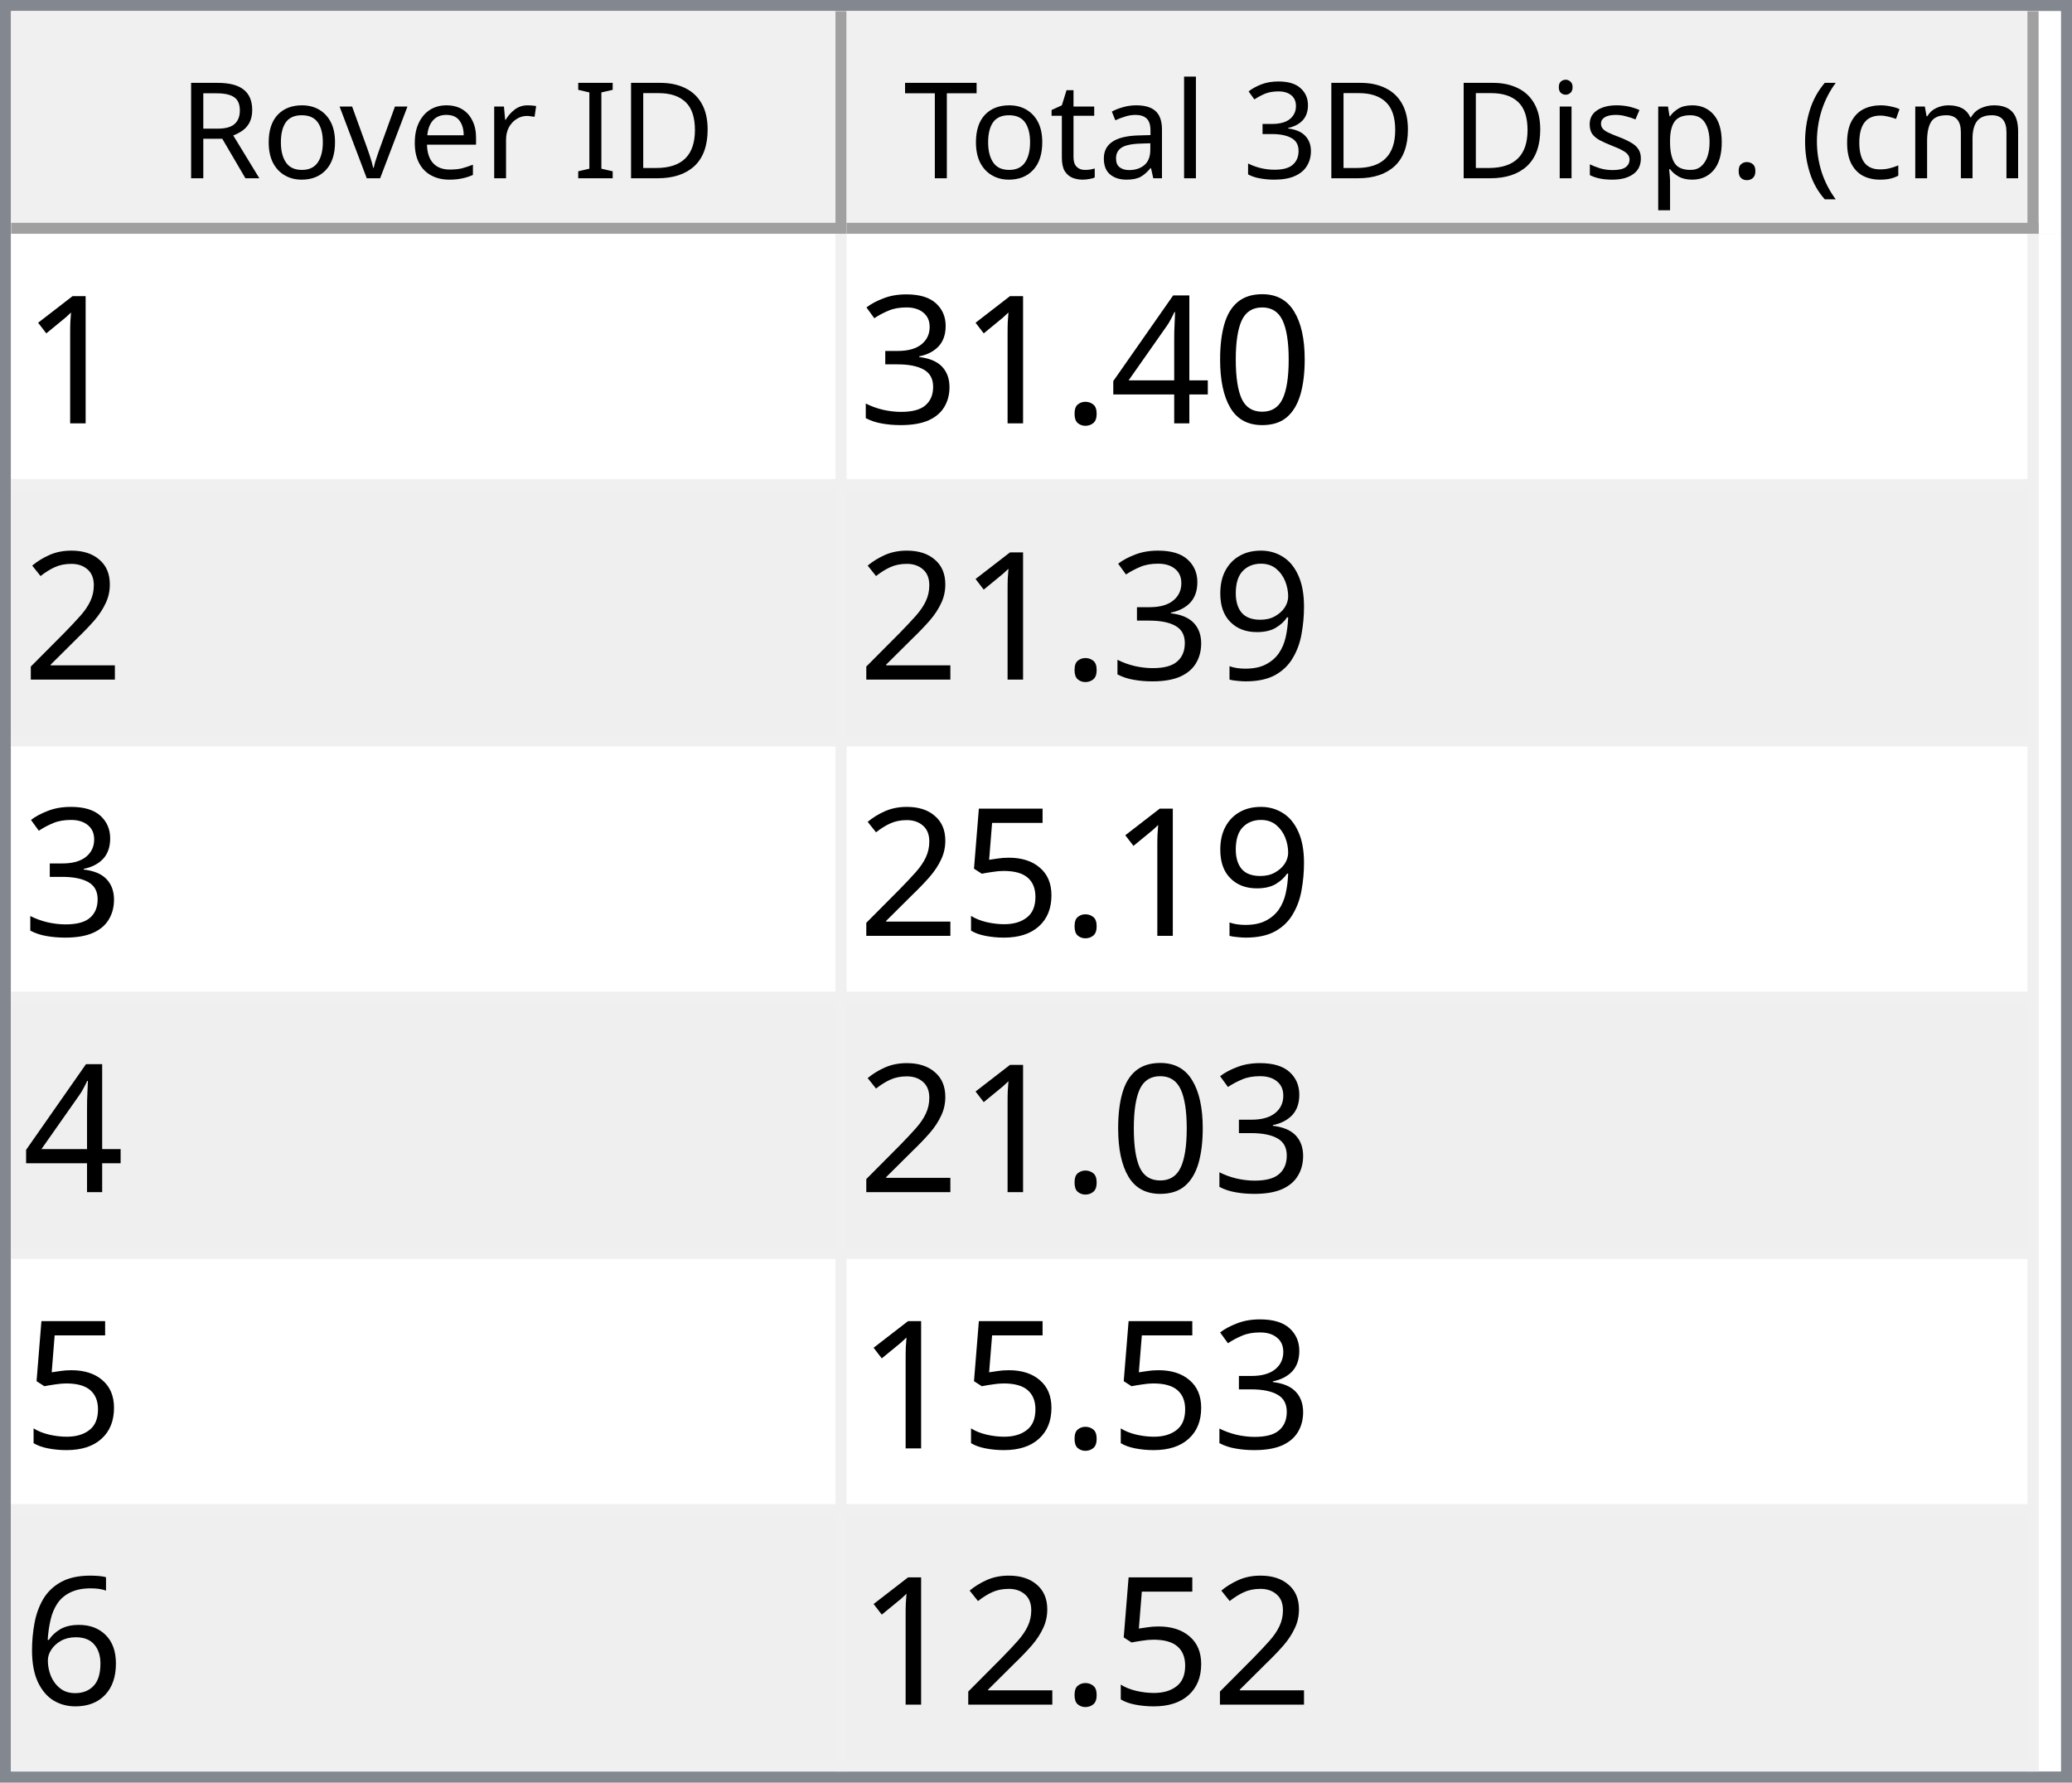
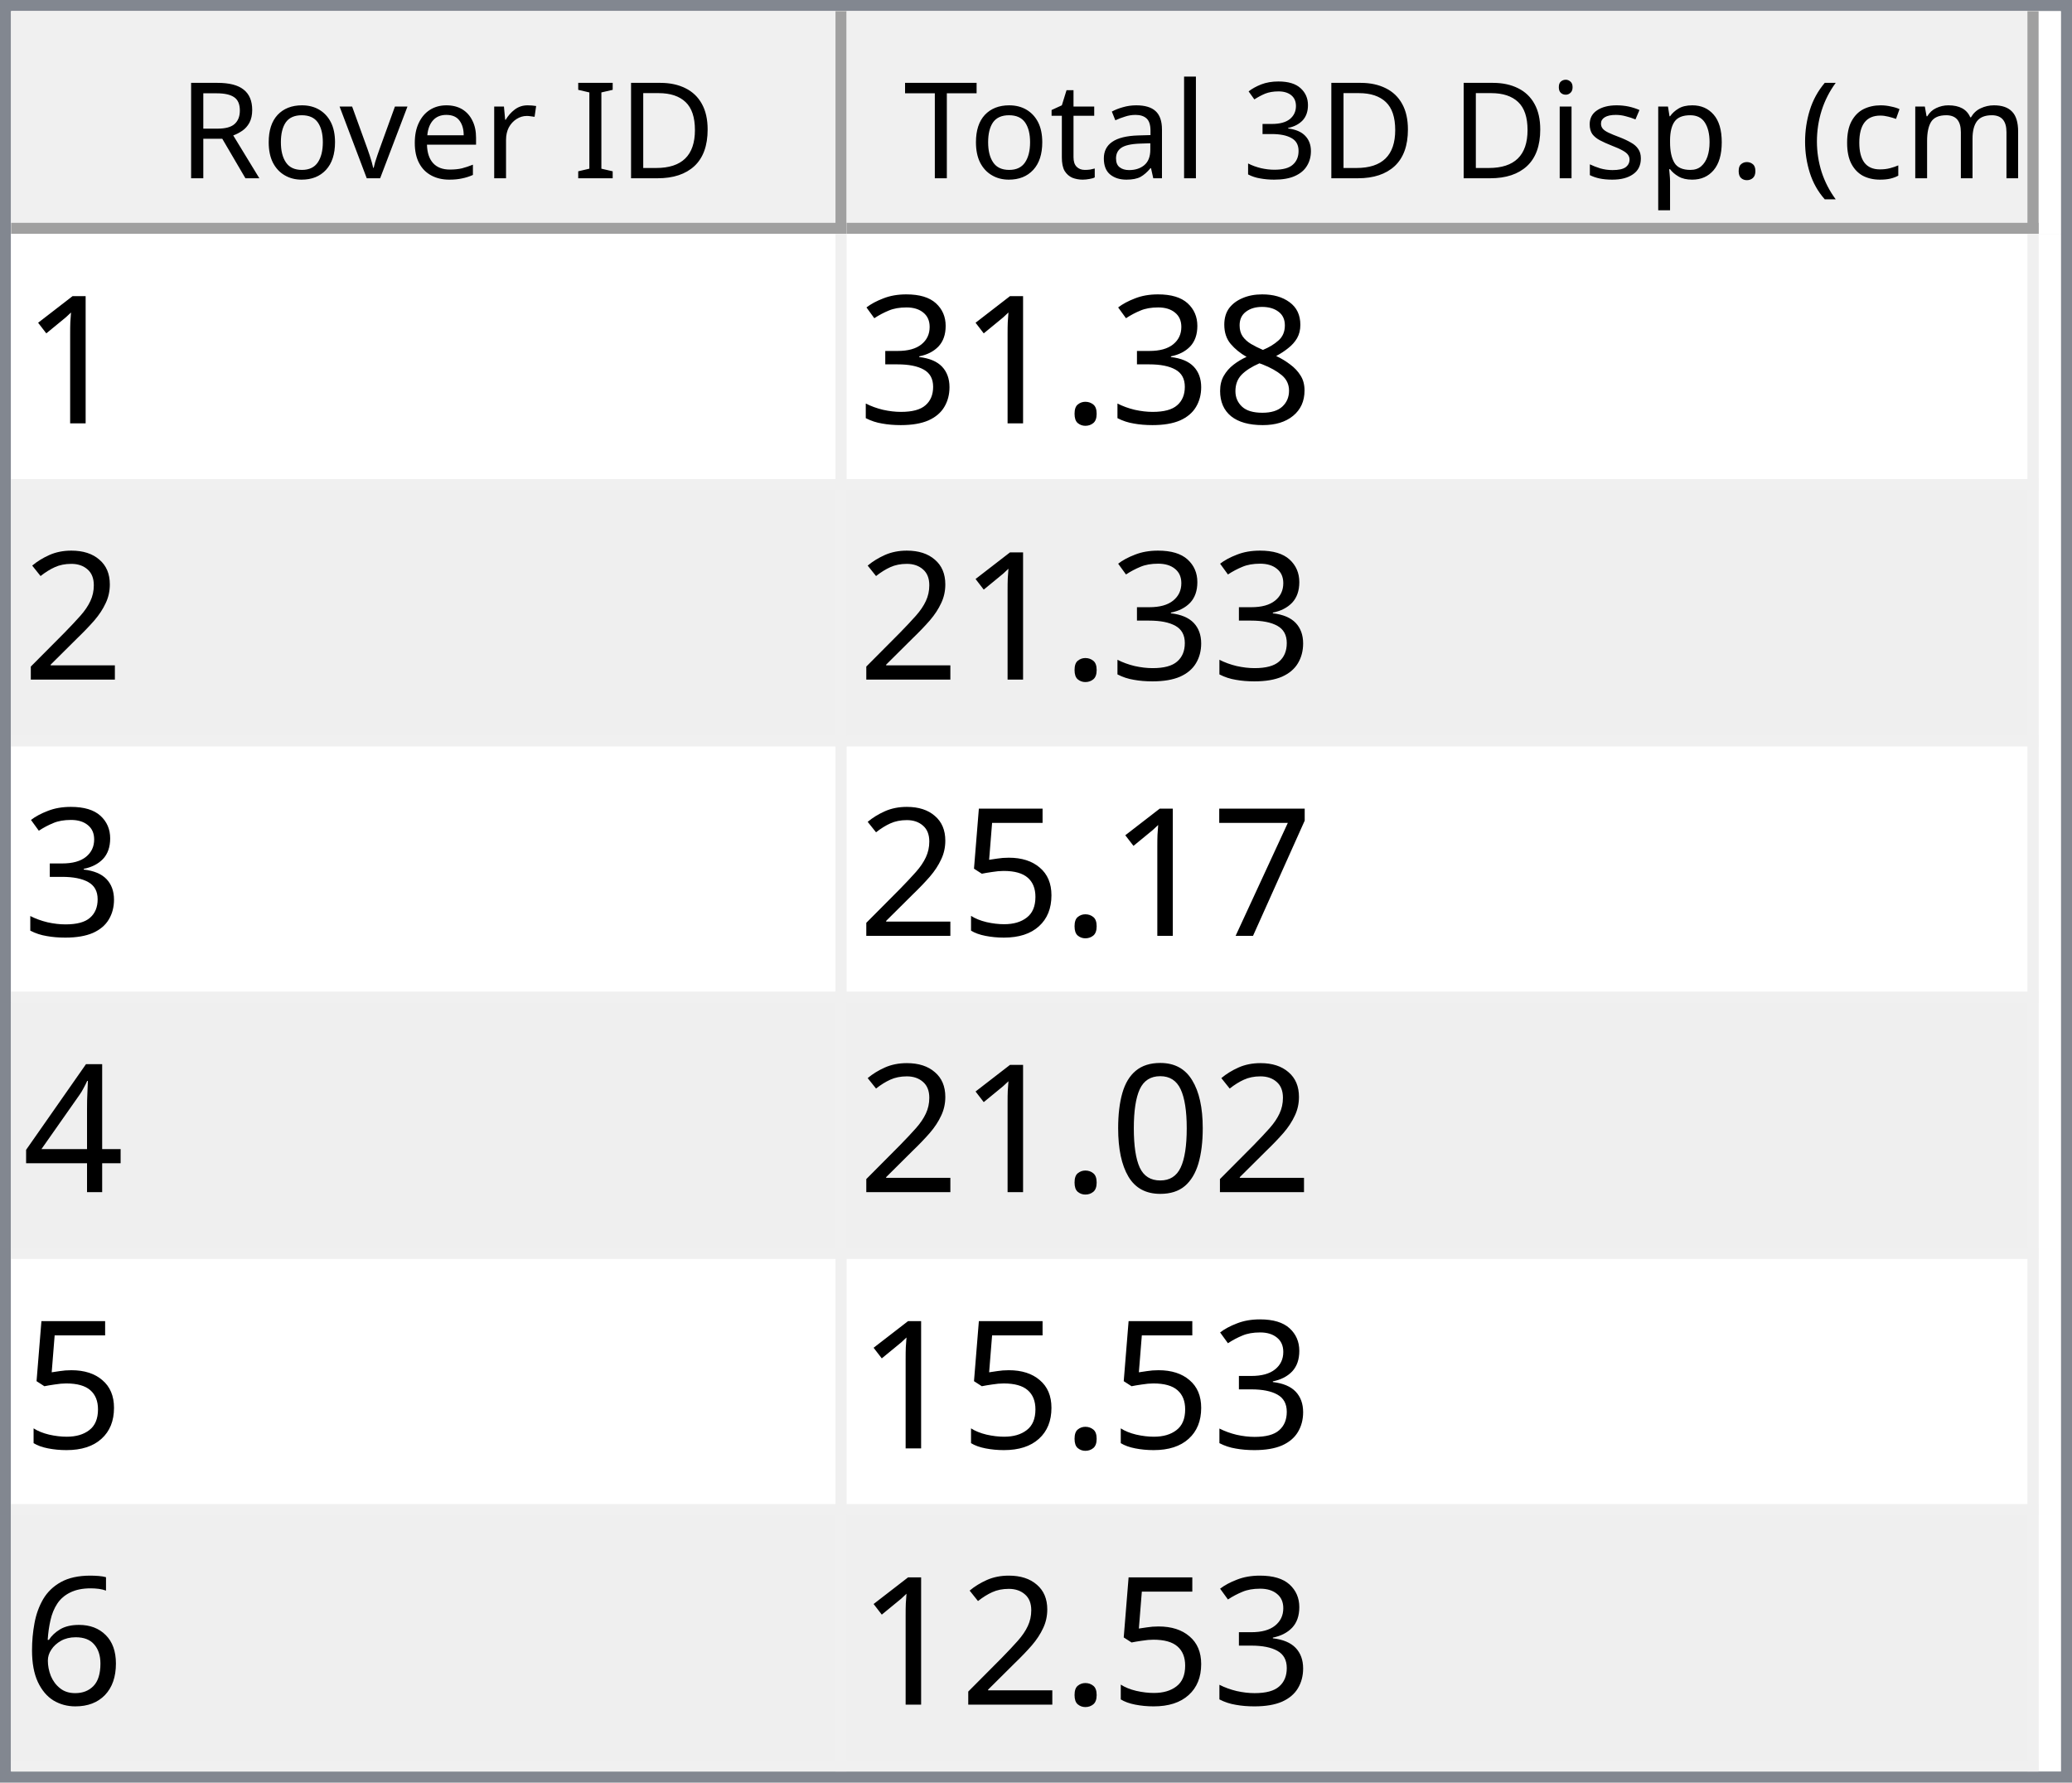
<svg xmlns="http://www.w3.org/2000/svg" style="fill-opacity:1; color-rendering:auto; color-interpolation:auto; text-rendering:auto; stroke:black; stroke-linecap:square; stroke-miterlimit:10; shape-rendering:auto; stroke-opacity:1; fill:black; stroke-dasharray:none; font-weight:normal; stroke-width:1; font-family:'Dialog'; font-style:normal; stroke-linejoin:miter; font-size:12px; stroke-dashoffset:0; image-rendering:auto;" width="186" height="160">
  <defs id="genericDefs" />
  <g>
    <defs id="defs1">
      <clipPath clipPathUnits="userSpaceOnUse" id="clipPath1">
        <path d="M0 0 L186 0 L186 160 L0 160 L0 0 Z" />
      </clipPath>
      <clipPath clipPathUnits="userSpaceOnUse" id="clipPath2">
        <path d="M0 0 L0 160 L186 160 L186 0 Z" />
      </clipPath>
      <clipPath clipPathUnits="userSpaceOnUse" id="clipPath3">
        <path d="M0 0 L0 20 L184 20 L184 0 Z" />
      </clipPath>
      <clipPath clipPathUnits="userSpaceOnUse" id="clipPath4">
        <path d="M0 0 L0 20 L75 20 L75 0 Z" />
      </clipPath>
      <clipPath clipPathUnits="userSpaceOnUse" id="clipPath5">
        <path d="M1 1 L1 19 L74 19 L74 1 Z" />
      </clipPath>
      <clipPath clipPathUnits="userSpaceOnUse" id="clipPath6">
        <path d="M0 0 L0 18 L73 18 L73 0 Z" />
      </clipPath>
      <clipPath clipPathUnits="userSpaceOnUse" id="clipPath7">
        <path d="M-0.5 -0.5 L-0.5 19.5 L74.5 19.5 L74.5 -0.5 Z" />
      </clipPath>
      <clipPath clipPathUnits="userSpaceOnUse" id="clipPath8">
        <path d="M0 0 L0 20 L107 20 L107 0 Z" />
      </clipPath>
      <clipPath clipPathUnits="userSpaceOnUse" id="clipPath9">
        <path d="M1 1 L1 19 L106 19 L106 1 Z" />
      </clipPath>
      <clipPath clipPathUnits="userSpaceOnUse" id="clipPath10">
        <path d="M0 0 L0 18 L105 18 L105 0 Z" />
      </clipPath>
      <clipPath clipPathUnits="userSpaceOnUse" id="clipPath11">
        <path d="M-0.5 -0.5 L-0.5 19.5 L106.5 19.5 L106.5 -0.5 Z" />
      </clipPath>
      <clipPath clipPathUnits="userSpaceOnUse" id="clipPath12">
        <path d="M0 0 L0 138 L184 138 L184 0 Z" />
      </clipPath>
      <clipPath clipPathUnits="userSpaceOnUse" id="clipPath13">
        <path d="M0 0 L0 138 L182 138 L182 0 Z" />
      </clipPath>
      <clipPath clipPathUnits="userSpaceOnUse" id="clipPath14">
        <path d="M-0.5 -0.5 L-0.5 137.5 L181.5 137.5 L181.5 -0.5 Z" />
      </clipPath>
      <clipPath clipPathUnits="userSpaceOnUse" id="clipPath15">
        <path d="M0 0 L0 22 L74 22 L74 0 Z" />
      </clipPath>
      <clipPath clipPathUnits="userSpaceOnUse" id="clipPath16">
        <path d="M0 0 L0 22 L106 22 L106 0 Z" />
      </clipPath>
      <font horiz-adv-x="64.551" id="font1">
        <font-face ascent="107.91" descent="25.098" units-per-em="100" style="font-style:normal; font-family:Segoe UI; font-weight:normal;" />
        <missing-glyph horiz-adv-x="64.551" d="M8.109 0 L8.109 68.266 L56.453 68.266 L56.453 0 L8.109 0 ZM15.328 7.234 L49.219 7.234 L49.219 61.031 L15.328 61.031 L15.328 7.234 Z" />
        <glyph unicode="D" horiz-adv-x="70.117" d="M9.188 0 L9.188 70.016 L28.516 70.016 Q65.531 70.016 65.531 35.891 Q65.531 19.672 55.25 9.836 Q44.969 0 27.734 0 L9.188 0 ZM17.391 62.594 L17.391 7.422 L27.828 7.422 Q41.609 7.422 49.273 14.797 Q56.938 22.172 56.938 35.688 Q56.938 62.594 28.328 62.594 L17.391 62.594 Z" />
        <glyph unicode="I" horiz-adv-x="26.611" d="M17.391 0 L9.188 0 L9.188 70.016 L17.391 70.016 L17.391 0 Z" />
        <glyph unicode=" " horiz-adv-x="27.393" d="" />
        <glyph unicode="r" horiz-adv-x="34.766" d="M34.188 41.891 Q32.078 43.5 28.125 43.5 Q23 43.5 19.555 38.672 Q16.109 33.844 16.109 25.484 L16.109 0 L8.109 0 L8.109 50 L16.109 50 L16.109 39.703 L16.312 39.703 Q18.016 44.969 21.531 47.922 Q25.047 50.875 29.391 50.875 Q32.516 50.875 34.188 50.203 L34.188 41.891 Z" />
        <glyph unicode="e" horiz-adv-x="52.295" d="M48.297 23 L12.984 23 Q13.188 14.656 17.484 10.109 Q21.781 5.562 29.297 5.562 Q37.75 5.562 44.828 11.141 L44.828 3.609 Q38.234 -1.172 27.391 -1.172 Q16.797 -1.172 10.742 5.641 Q4.688 12.453 4.688 24.812 Q4.688 36.469 11.305 43.82 Q17.922 51.172 27.734 51.172 Q37.547 51.172 42.922 44.828 Q48.297 38.484 48.297 27.203 L48.297 23 ZM40.094 29.781 Q40.047 36.719 36.75 40.578 Q33.453 44.438 27.594 44.438 Q21.922 44.438 17.969 40.383 Q14.016 36.328 13.094 29.781 L40.094 29.781 Z" />
        <glyph unicode="v" horiz-adv-x="47.9" d="M47.406 50 L27.484 0 L19.625 0 L0.688 50 L9.469 50 L22.172 13.672 Q23.578 9.672 23.922 6.688 L24.125 6.688 Q24.609 10.453 25.688 13.484 L38.969 50 L47.406 50 Z" />
        <glyph unicode="o" horiz-adv-x="58.594" d="M29 -1.172 Q17.922 -1.172 11.305 5.836 Q4.688 12.844 4.688 24.422 Q4.688 37.016 11.57 44.094 Q18.453 51.172 30.172 51.172 Q41.359 51.172 47.633 44.289 Q53.906 37.406 53.906 25.203 Q53.906 13.234 47.141 6.031 Q40.375 -1.172 29 -1.172 ZM29.594 44.438 Q21.875 44.438 17.383 39.188 Q12.891 33.938 12.891 24.703 Q12.891 15.828 17.43 10.695 Q21.969 5.562 29.594 5.562 Q37.359 5.562 41.531 10.594 Q45.703 15.625 45.703 24.906 Q45.703 34.281 41.531 39.359 Q37.359 44.438 29.594 44.438 Z" />
        <glyph unicode="R" horiz-adv-x="59.814" d="M59.375 0 L49.609 0 L37.891 19.625 Q36.281 22.359 34.766 24.289 Q33.25 26.219 31.664 27.438 Q30.078 28.656 28.25 29.219 Q26.422 29.781 24.125 29.781 L17.391 29.781 L17.391 0 L9.188 0 L9.188 70.016 L30.078 70.016 Q34.672 70.016 38.555 68.867 Q42.438 67.719 45.289 65.375 Q48.141 63.031 49.758 59.547 Q51.375 56.062 51.375 51.375 Q51.375 47.703 50.273 44.656 Q49.172 41.609 47.148 39.211 Q45.125 36.812 42.266 35.133 Q39.406 33.453 35.844 32.516 L35.844 32.328 Q37.594 31.547 38.891 30.547 Q40.188 29.547 41.359 28.18 Q42.531 26.812 43.68 25.078 Q44.828 23.344 46.234 21.047 L59.375 0 ZM17.391 62.594 L17.391 37.203 L28.516 37.203 Q31.594 37.203 34.203 38.133 Q36.812 39.062 38.719 40.797 Q40.625 42.531 41.703 45.047 Q42.781 47.562 42.781 50.688 Q42.781 56.297 39.141 59.445 Q35.5 62.594 28.609 62.594 L17.391 62.594 Z" />
        <glyph unicode=")" horiz-adv-x="30.176" d="M8.297 -15.922 L1.172 -15.922 Q16.406 2.344 16.406 26.812 Q16.406 51.469 1.078 70.016 L8.297 70.016 Q23.531 52.156 23.531 26.703 Q23.531 1.375 8.297 -15.922 Z" />
        <glyph unicode="m" horiz-adv-x="86.133" d="M79.109 0 L71.094 0 L71.094 28.719 Q71.094 37.016 68.531 40.727 Q65.969 44.438 59.906 44.438 Q54.781 44.438 51.195 39.75 Q47.609 35.062 47.609 28.516 L47.609 0 L39.594 0 L39.594 29.688 Q39.594 44.438 28.219 44.438 Q22.953 44.438 19.531 40.016 Q16.109 35.594 16.109 28.516 L16.109 0 L8.109 0 L8.109 50 L16.109 50 L16.109 42.094 L16.312 42.094 Q21.625 51.172 31.844 51.172 Q36.969 51.172 40.773 48.312 Q44.578 45.453 46 40.828 Q51.562 51.172 62.594 51.172 Q79.109 51.172 79.109 30.812 L79.109 0 Z" />
        <glyph unicode="c" horiz-adv-x="46.191" d="M42.188 2.297 Q36.422 -1.172 28.516 -1.172 Q17.828 -1.172 11.258 5.789 Q4.688 12.75 4.688 23.828 Q4.688 36.188 11.766 43.68 Q18.844 51.172 30.672 51.172 Q37.25 51.172 42.281 48.734 L42.281 40.531 Q36.719 44.438 30.375 44.438 Q22.703 44.438 17.797 38.945 Q12.891 33.453 12.891 24.516 Q12.891 15.719 17.508 10.641 Q22.125 5.562 29.891 5.562 Q36.422 5.562 42.188 9.906 L42.188 2.297 Z" />
        <glyph unicode="(" horiz-adv-x="30.176" d="M29.109 -15.922 L21.969 -15.922 Q6.844 1.375 6.844 26.703 Q6.844 52.156 21.969 70.016 L29.203 70.016 Q13.875 51.469 13.875 26.812 Q13.875 2.344 29.109 -15.922 Z" />
        <glyph unicode="." horiz-adv-x="21.68" d="M10.891 -1.078 Q8.641 -1.078 7.055 0.539 Q5.469 2.156 5.469 4.391 Q5.469 6.641 7.055 8.273 Q8.641 9.906 10.891 9.906 Q13.188 9.906 14.797 8.273 Q16.406 6.641 16.406 4.391 Q16.406 2.156 14.797 0.539 Q13.188 -1.078 10.891 -1.078 Z" />
        <glyph unicode="p" horiz-adv-x="58.789" d="M16.312 7.234 L16.109 7.234 L16.109 -23 L8.109 -23 L8.109 50 L16.109 50 L16.109 41.219 L16.312 41.219 Q22.219 51.172 33.594 51.172 Q43.266 51.172 48.688 44.461 Q54.109 37.75 54.109 26.469 Q54.109 13.922 48 6.375 Q41.891 -1.172 31.297 -1.172 Q21.578 -1.172 16.312 7.234 ZM16.109 27.391 L16.109 20.406 Q16.109 14.203 20.141 9.883 Q24.172 5.562 30.375 5.562 Q37.641 5.562 41.773 11.133 Q45.906 16.703 45.906 26.609 Q45.906 34.969 42.047 39.703 Q38.188 44.438 31.594 44.438 Q24.609 44.438 20.359 39.578 Q16.109 34.719 16.109 27.391 Z" />
        <glyph unicode="s" horiz-adv-x="42.432" d="M5.078 1.812 L5.078 10.406 Q11.625 5.562 19.484 5.562 Q30.031 5.562 30.031 12.594 Q30.031 14.594 29.125 15.992 Q28.219 17.391 26.68 18.461 Q25.141 19.531 23.07 20.383 Q21 21.234 18.609 22.172 Q15.281 23.484 12.766 24.828 Q10.25 26.172 8.57 27.859 Q6.891 29.547 6.031 31.695 Q5.172 33.844 5.172 36.719 Q5.172 40.234 6.789 42.945 Q8.406 45.656 11.086 47.484 Q13.766 49.312 17.211 50.242 Q20.656 51.172 24.312 51.172 Q30.812 51.172 35.938 48.922 L35.938 40.828 Q30.422 44.438 23.25 44.438 Q21 44.438 19.195 43.922 Q17.391 43.406 16.094 42.477 Q14.797 41.547 14.086 40.258 Q13.375 38.969 13.375 37.406 Q13.375 35.453 14.086 34.133 Q14.797 32.812 16.164 31.789 Q17.531 30.766 19.484 29.938 Q21.438 29.109 23.922 28.125 Q27.25 26.859 29.883 25.516 Q32.516 24.172 34.375 22.484 Q36.234 20.797 37.234 18.602 Q38.234 16.406 38.234 13.375 Q38.234 9.672 36.602 6.938 Q34.969 4.203 32.234 2.398 Q29.5 0.594 25.93 -0.289 Q22.359 -1.172 18.453 -1.172 Q10.75 -1.172 5.078 1.812 Z" />
        <glyph unicode="i" horiz-adv-x="24.219" d="M12.203 62.703 Q10.062 62.703 8.547 64.164 Q7.031 65.625 7.031 67.875 Q7.031 70.125 8.547 71.609 Q10.062 73.094 12.203 73.094 Q14.406 73.094 15.945 71.609 Q17.484 70.125 17.484 67.875 Q17.484 65.719 15.945 64.211 Q14.406 62.703 12.203 62.703 ZM16.109 0 L8.109 0 L8.109 50 L16.109 50 L16.109 0 Z" />
        <glyph unicode="3" horiz-adv-x="53.906" d="M46.531 19.828 Q46.531 15.094 44.75 11.211 Q42.969 7.328 39.719 4.57 Q36.469 1.812 31.93 0.297 Q27.391 -1.219 21.922 -1.219 Q11.922 -1.219 6 2.594 L6 11.188 Q13.094 5.609 22.219 5.609 Q25.875 5.609 28.828 6.539 Q31.781 7.469 33.906 9.227 Q36.031 10.984 37.18 13.477 Q38.328 15.969 38.328 19.094 Q38.328 32.812 18.797 32.812 L12.984 32.812 L12.984 39.594 L18.5 39.594 Q35.797 39.594 35.797 52.484 Q35.797 64.406 22.609 64.406 Q15.188 64.406 8.688 59.422 L8.688 67.188 Q15.375 71.188 24.609 71.188 Q29 71.188 32.57 69.969 Q36.141 68.75 38.68 66.555 Q41.219 64.359 42.609 61.281 Q44 58.203 44 54.5 Q44 40.672 30.031 36.719 L30.031 36.531 Q33.594 36.141 36.625 34.797 Q39.656 33.453 41.852 31.305 Q44.047 29.156 45.289 26.25 Q46.531 23.344 46.531 19.828 Z" />
        <glyph unicode="l" horiz-adv-x="24.219" d="M16.109 0 L8.109 0 L8.109 74.031 L16.109 74.031 L16.109 0 Z" />
        <glyph unicode="a" horiz-adv-x="50.879" d="M43.891 0 L35.891 0 L35.891 7.812 L35.688 7.812 Q30.469 -1.172 20.312 -1.172 Q12.844 -1.172 8.617 2.781 Q4.391 6.734 4.391 13.281 Q4.391 27.297 20.906 29.594 L35.891 31.688 Q35.891 44.438 25.594 44.438 Q16.547 44.438 9.281 38.281 L9.281 46.484 Q16.656 51.172 26.266 51.172 Q43.891 51.172 43.891 32.516 L43.891 0 ZM35.891 25.297 L23.828 23.641 Q18.266 22.859 15.43 20.875 Q12.594 18.891 12.594 13.875 Q12.594 10.203 15.211 7.883 Q17.828 5.562 22.172 5.562 Q28.125 5.562 32.008 9.742 Q35.891 13.922 35.891 20.312 L35.891 25.297 Z" />
        <glyph unicode="t" horiz-adv-x="33.887" d="M31.297 0.484 Q28.469 -1.078 23.828 -1.078 Q10.688 -1.078 10.688 13.578 L10.688 43.172 L2.094 43.172 L2.094 50 L10.688 50 L10.688 62.203 L18.703 64.797 L18.703 50 L31.297 50 L31.297 43.172 L18.703 43.172 L18.703 14.984 Q18.703 9.969 20.414 7.82 Q22.125 5.672 26.078 5.672 Q29.109 5.672 31.297 7.328 L31.297 0.484 Z" />
        <glyph unicode="T" horiz-adv-x="52.393" d="M50.594 62.594 L30.375 62.594 L30.375 0 L22.172 0 L22.172 62.594 L2 62.594 L2 70.016 L50.594 70.016 L50.594 62.594 Z" />
      </font>
      <font horiz-adv-x="75.0" id="font2">
        <font-face ascent="100.537" descent="21.973" units-per-em="100" style="font-style:normal; font-family:sans-serif; font-weight:normal;" />
        <missing-glyph horiz-adv-x="75.0" d="M12.5 0 L12.5 62.5 L62.5 62.5 L62.5 0 L12.5 0 ZM14.062 1.562 L60.938 1.562 L60.938 60.938 L14.062 60.938 L14.062 1.562 Z" />
        <glyph unicode="1" horiz-adv-x="55.615" d="M37.25 0 L28.469 0 L28.469 56 Q25.297 52.984 20.141 49.953 Q14.984 46.922 10.891 45.406 L10.891 53.906 Q18.266 57.375 23.781 62.305 Q29.297 67.234 31.594 71.875 L37.25 71.875 L37.25 0 Z" />
-         <glyph unicode="0" horiz-adv-x="55.615" d="M4.156 35.297 Q4.156 48 6.766 55.742 Q9.375 63.484 14.523 67.68 Q19.672 71.875 27.484 71.875 Q33.25 71.875 37.594 69.555 Q41.938 67.234 44.773 62.867 Q47.609 58.5 49.219 52.227 Q50.828 45.953 50.828 35.297 Q50.828 22.703 48.242 14.969 Q45.656 7.234 40.508 3.008 Q35.359 -1.219 27.484 -1.219 Q17.141 -1.219 11.234 6.203 Q4.156 15.141 4.156 35.297 ZM13.188 35.297 Q13.188 17.672 17.312 11.836 Q21.438 6 27.484 6 Q33.547 6 37.672 11.859 Q41.797 17.719 41.797 35.297 Q41.797 52.984 37.672 58.789 Q33.547 64.594 27.391 64.594 Q21.344 64.594 17.719 59.469 Q13.188 52.938 13.188 35.297 Z" />
-         <glyph unicode="4" horiz-adv-x="55.615" d="M32.328 0 L32.328 17.141 L1.266 17.141 L1.266 25.203 L33.938 71.578 L41.109 71.578 L41.109 25.203 L50.781 25.203 L50.781 17.141 L41.109 17.141 L41.109 0 L32.328 0 ZM32.328 25.203 L32.328 57.469 L9.906 25.203 L32.328 25.203 Z" />
+         <glyph unicode="8" horiz-adv-x="55.615" d="M17.672 38.812 Q12.203 40.828 9.57 44.539 Q6.938 48.25 6.938 53.422 Q6.938 61.234 12.555 66.555 Q18.172 71.875 27.484 71.875 Q36.859 71.875 42.578 66.43 Q48.297 60.984 48.297 53.172 Q48.297 48.188 45.68 44.508 Q43.062 40.828 37.75 38.812 Q44.344 36.672 47.781 31.883 Q51.219 27.094 51.219 20.453 Q51.219 11.281 44.727 5.031 Q38.234 -1.219 27.641 -1.219 Q17.047 -1.219 10.547 5.055 Q4.047 11.328 4.047 20.703 Q4.047 27.688 7.594 32.398 Q11.141 37.109 17.672 38.812 ZM15.922 53.719 Q15.922 48.641 19.195 45.414 Q22.469 42.188 27.688 42.188 Q32.766 42.188 36.016 45.383 Q39.266 48.578 39.266 53.219 Q39.266 58.062 35.914 61.359 Q32.562 64.656 27.594 64.656 Q22.562 64.656 19.242 61.43 Q15.922 58.203 15.922 53.719 ZM13.094 20.656 Q13.094 16.891 14.875 13.375 Q16.656 9.859 20.172 7.93 Q23.688 6 27.734 6 Q34.031 6 38.133 10.055 Q42.234 14.109 42.234 20.359 Q42.234 26.703 38.016 30.859 Q33.797 35.016 27.438 35.016 Q21.234 35.016 17.164 30.914 Q13.094 26.812 13.094 20.656 Z" />
        <glyph unicode="." horiz-adv-x="27.783" d="M9.078 0 L9.078 10.016 L19.094 10.016 L19.094 0 L9.078 0 Z" />
        <glyph unicode="3" horiz-adv-x="55.615" d="M4.203 18.891 L12.984 20.062 Q14.5 12.594 18.141 9.297 Q21.781 6 27 6 Q33.203 6 37.477 10.297 Q41.75 14.594 41.75 20.953 Q41.75 27 37.797 30.93 Q33.844 34.859 27.734 34.859 Q25.25 34.859 21.531 33.891 L22.516 41.609 Q23.391 41.5 23.922 41.5 Q29.547 41.5 34.039 44.43 Q38.531 47.359 38.531 53.469 Q38.531 58.297 35.258 61.477 Q31.984 64.656 26.812 64.656 Q21.688 64.656 18.266 61.43 Q14.844 58.203 13.875 51.766 L5.078 53.328 Q6.688 62.156 12.398 67.016 Q18.109 71.875 26.609 71.875 Q32.469 71.875 37.398 69.359 Q42.328 66.844 44.945 62.5 Q47.562 58.156 47.562 53.266 Q47.562 48.641 45.07 44.828 Q42.578 41.016 37.703 38.766 Q44.047 37.312 47.562 32.695 Q51.078 28.078 51.078 21.141 Q51.078 11.766 44.242 5.25 Q37.406 -1.266 26.953 -1.266 Q17.531 -1.266 11.305 4.352 Q5.078 9.969 4.203 18.891 Z" />
        <glyph unicode="2" horiz-adv-x="55.615" d="M50.344 8.453 L50.344 0 L3.031 0 Q2.938 3.172 4.047 6.109 Q5.859 10.938 9.836 15.625 Q13.812 20.312 21.344 26.469 Q33.016 36.031 37.117 41.625 Q41.219 47.219 41.219 52.203 Q41.219 57.422 37.477 61.008 Q33.734 64.594 27.734 64.594 Q21.391 64.594 17.578 60.789 Q13.766 56.984 13.719 50.25 L4.688 51.172 Q5.609 61.281 11.664 66.578 Q17.719 71.875 27.938 71.875 Q38.234 71.875 44.242 66.164 Q50.25 60.453 50.25 52 Q50.25 47.703 48.492 43.555 Q46.734 39.406 42.656 34.812 Q38.578 30.219 29.109 22.219 Q21.188 15.578 18.945 13.211 Q16.703 10.844 15.234 8.453 L50.344 8.453 Z" />
-         <glyph unicode="9" horiz-adv-x="55.615" d="M5.469 16.547 L13.922 17.328 Q14.984 11.375 18.016 8.688 Q21.047 6 25.781 6 Q29.828 6 32.883 7.859 Q35.938 9.719 37.891 12.82 Q39.844 15.922 41.164 21.195 Q42.484 26.469 42.484 31.938 Q42.484 32.516 42.438 33.688 Q39.797 29.5 35.234 26.883 Q30.672 24.266 25.344 24.266 Q16.453 24.266 10.305 30.711 Q4.156 37.156 4.156 47.703 Q4.156 58.594 10.578 65.234 Q17 71.875 26.656 71.875 Q33.641 71.875 39.43 68.117 Q45.219 64.359 48.219 57.398 Q51.219 50.438 51.219 37.25 Q51.219 23.531 48.242 15.406 Q45.266 7.281 39.383 3.031 Q33.5 -1.219 25.594 -1.219 Q17.188 -1.219 11.867 3.445 Q6.547 8.109 5.469 16.547 ZM41.453 48.141 Q41.453 55.719 37.43 60.156 Q33.406 64.594 27.734 64.594 Q21.875 64.594 17.531 59.812 Q13.188 55.031 13.188 47.406 Q13.188 40.578 17.312 36.305 Q21.438 32.031 27.484 32.031 Q33.594 32.031 37.523 36.305 Q41.453 40.578 41.453 48.141 Z" />
+         <glyph unicode="7" horiz-adv-x="55.615" d="M4.734 62.203 L4.734 70.656 L51.078 70.656 L51.078 63.812 Q44.234 56.547 37.523 44.484 Q30.812 32.422 27.156 19.672 Q24.516 10.688 23.781 0 L14.75 0 Q14.891 8.453 18.062 20.414 Q21.234 32.375 27.172 43.484 Q33.109 54.594 39.797 62.203 L4.734 62.203 Z" />
        <glyph unicode="5" horiz-adv-x="55.615" d="M4.156 18.75 L13.375 19.531 Q14.406 12.797 18.141 9.398 Q21.875 6 27.156 6 Q33.5 6 37.891 10.789 Q42.281 15.578 42.281 23.484 Q42.281 31 38.062 35.352 Q33.844 39.703 27 39.703 Q22.75 39.703 19.336 37.773 Q15.922 35.844 13.969 32.766 L5.719 33.844 L12.641 70.609 L48.25 70.609 L48.25 62.203 L19.672 62.203 L15.828 42.969 Q22.266 47.469 29.344 47.469 Q38.719 47.469 45.164 40.969 Q51.609 34.469 51.609 24.266 Q51.609 14.547 45.953 7.469 Q39.062 -1.219 27.156 -1.219 Q17.391 -1.219 11.211 4.25 Q5.031 9.719 4.156 18.75 Z" />
+         <glyph unicode="4" horiz-adv-x="55.615" d="M32.328 0 L32.328 17.141 L1.266 17.141 L1.266 25.203 L33.938 71.578 L41.109 71.578 L41.109 25.203 L50.781 25.203 L50.781 17.141 L41.109 17.141 L41.109 0 L32.328 0 ZM32.328 25.203 L32.328 57.469 L9.906 25.203 L32.328 25.203 Z" />
+         <glyph unicode="0" horiz-adv-x="55.615" d="M4.156 35.297 Q4.156 48 6.766 55.742 Q9.375 63.484 14.523 67.68 Q19.672 71.875 27.484 71.875 Q33.25 71.875 37.594 69.555 Q41.938 67.234 44.773 62.867 Q47.609 58.5 49.219 52.227 Q50.828 45.953 50.828 35.297 Q50.828 22.703 48.242 14.969 Q45.656 7.234 40.508 3.008 Q35.359 -1.219 27.484 -1.219 Q17.141 -1.219 11.234 6.203 Q4.156 15.141 4.156 35.297 ZM13.188 35.297 Q13.188 17.672 17.312 11.836 Q21.438 6 27.484 6 Q33.547 6 37.672 11.859 Q41.797 17.719 41.797 35.297 Q41.797 52.984 37.672 58.789 Q33.547 64.594 27.391 64.594 Q21.344 64.594 17.719 59.469 Q13.188 52.938 13.188 35.297 Z" />
        <glyph unicode="6" horiz-adv-x="55.615" d="M49.75 54.047 L41.016 53.375 Q39.844 58.547 37.703 60.891 Q34.125 64.656 28.906 64.656 Q24.703 64.656 21.531 62.312 Q17.391 59.281 14.992 53.469 Q12.594 47.656 12.5 36.922 Q15.672 41.75 20.266 44.094 Q24.859 46.438 29.891 46.438 Q38.672 46.438 44.852 39.969 Q51.031 33.5 51.031 23.25 Q51.031 16.5 48.125 10.719 Q45.219 4.938 40.141 1.859 Q35.062 -1.219 28.609 -1.219 Q17.625 -1.219 10.695 6.859 Q3.766 14.938 3.766 33.5 Q3.766 54.25 11.422 63.672 Q18.109 71.875 29.438 71.875 Q37.891 71.875 43.289 67.141 Q48.688 62.406 49.75 54.047 ZM13.875 23.188 Q13.875 18.656 15.797 14.508 Q17.719 10.359 21.188 8.18 Q24.656 6 28.469 6 Q34.031 6 38.039 10.492 Q42.047 14.984 42.047 22.703 Q42.047 30.125 38.086 34.398 Q34.125 38.672 28.125 38.672 Q22.172 38.672 18.023 34.398 Q13.875 30.125 13.875 23.188 Z" />
      </font>
    </defs>
    <g style="fill:white; stroke:white;">
      <rect x="0" y="0" width="186" style="clip-path:url(#clipPath1); stroke:none;" height="160" />
    </g>
    <g style="fill:white; text-rendering:optimizeSpeed; color-rendering:optimizeSpeed; image-rendering:optimizeSpeed; shape-rendering:crispEdges; stroke:white; color-interpolation:sRGB;">
      <rect x="0" width="186" height="160" y="0" style="stroke:none;" />
      <path style="stroke:none;" d="M0 160 L186 160 L186 0 L0 0 Z" />
    </g>
    <g style="fill:rgb(240,240,240); font-family:'Segoe UI'; stroke:rgb(240,240,240);">
      <rect x="0" y="0" width="186" style="clip-path:url(#clipPath2); stroke:none;" height="160" />
    </g>
    <g style="fill:rgb(130,135,144); font-family:'Segoe UI'; stroke:rgb(130,135,144);">
      <path d="M0 0 L186 0 L186 160 L0 160 L0 0 ZM1 1 L185 1 L185 159 L1 159 L1 1 Z" style="fill-rule:evenodd; clip-path:url(#clipPath2); stroke:none;" />
    </g>
    <g style="fill:white; font-family:'Segoe UI'; stroke:white;" transform="translate(1,1)">
      <rect x="0" y="0" width="184" style="clip-path:url(#clipPath3); stroke:none;" height="20" />
    </g>
    <g style="fill:rgb(240,240,240); font-family:'Segoe UI'; stroke:rgb(240,240,240);" transform="translate(1,1)">
      <rect x="0" y="0" width="75" style="clip-path:url(#clipPath4); stroke:none;" height="20" />
    </g>
    <g style="font-family:'Segoe UI';" transform="translate(2,2)">
      <text x="14" xml:space="preserve" y="14" style="clip-path:url(#clipPath6); stroke:none;">Rover ID</text>
    </g>
    <g style="fill:rgb(160,160,160); font-family:'Segoe UI'; stroke:rgb(160,160,160); stroke-linejoin:bevel;" transform="translate(1.5,1.5)">
      <line x1="74" x2="74" y1="0" style="fill:none; clip-path:url(#clipPath7);" y2="19" />
    </g>
    <g style="fill:rgb(160,160,160); font-family:'Segoe UI'; stroke:rgb(160,160,160); stroke-linejoin:bevel;" transform="matrix(1,0,0,1,1,1) translate(0.5,0.5)">
      <line x1="0" x2="74" y1="19" style="fill:none; clip-path:url(#clipPath7);" y2="19" />
    </g>
    <g style="fill:rgb(240,240,240); font-family:'Segoe UI'; stroke:rgb(240,240,240);" transform="translate(76,1)">
      <rect x="0" y="0" width="107" style="clip-path:url(#clipPath8); stroke:none;" height="20" />
    </g>
    <g style="font-family:'Segoe UI';" transform="translate(77,2)">
      <text x="1" xml:space="preserve" y="14" style="clip-path:url(#clipPath10); stroke:none;"> Total 3D Disp. (cm)</text>
    </g>
    <g style="fill:rgb(160,160,160); font-family:'Segoe UI'; stroke:rgb(160,160,160); stroke-linejoin:bevel;" transform="translate(76.5,1.5)">
      <line x1="106" x2="106" y1="0" style="fill:none; clip-path:url(#clipPath11);" y2="19" />
    </g>
    <g style="fill:rgb(160,160,160); font-family:'Segoe UI'; stroke:rgb(160,160,160); stroke-linejoin:bevel;" transform="matrix(1,0,0,1,76,1) translate(0.5,0.5)">
      <line x1="0" x2="106" y1="19" style="fill:none; clip-path:url(#clipPath11);" y2="19" />
    </g>
    <g style="fill:white; font-family:'Segoe UI'; stroke:white;" transform="translate(1,21)">
      <rect x="0" y="0" width="184" style="clip-path:url(#clipPath12); stroke:none;" height="138" />
    </g>
    <g style="fill:rgb(240,240,240); font-size:16px; font-family:sans-serif; stroke:rgb(240,240,240);" transform="translate(1,21)">
      <rect x="0" y="0" width="182" style="clip-path:url(#clipPath13); stroke:none;" height="138" />
      <line transform="translate(0.5,0.5)" x1="0" x2="181" y1="22" style="clip-path:url(#clipPath14); fill:none; stroke-linejoin:bevel;" y2="22" />
    </g>
    <g transform="matrix(1,0,0,1,1,21) translate(0.5,0.5)" style="fill:rgb(240,240,240); font-size:16px; font-family:sans-serif; stroke:rgb(240,240,240); stroke-linejoin:bevel;">
      <line x1="0" x2="181" y1="45" style="fill:none; clip-path:url(#clipPath14);" y2="45" />
    </g>
    <g transform="matrix(1,0,0,1,1,21) translate(0.5,0.5)" style="fill:rgb(240,240,240); font-size:16px; font-family:sans-serif; stroke:rgb(240,240,240); stroke-linejoin:bevel;">
      <line x1="0" x2="181" y1="68" style="fill:none; clip-path:url(#clipPath14);" y2="68" />
    </g>
    <g transform="matrix(1,0,0,1,1,21) translate(0.5,0.5)" style="fill:rgb(240,240,240); font-size:16px; font-family:sans-serif; stroke:rgb(240,240,240); stroke-linejoin:bevel;">
      <line x1="0" x2="181" y1="91" style="fill:none; clip-path:url(#clipPath14);" y2="91" />
    </g>
    <g transform="matrix(1,0,0,1,1,21) translate(0.5,0.5)" style="fill:rgb(240,240,240); font-size:16px; font-family:sans-serif; stroke:rgb(240,240,240); stroke-linejoin:bevel;">
      <line x1="0" x2="181" y1="114" style="fill:none; clip-path:url(#clipPath14);" y2="114" />
    </g>
    <g transform="matrix(1,0,0,1,1,21) translate(0.5,0.5)" style="fill:rgb(240,240,240); font-size:16px; font-family:sans-serif; stroke:rgb(240,240,240); stroke-linejoin:bevel;">
      <line x1="0" x2="181" y1="137" style="fill:none; clip-path:url(#clipPath14);" y2="137" />
    </g>
    <g transform="matrix(1,0,0,1,1,21) translate(0.5,0.5)" style="fill:rgb(240,240,240); font-size:16px; font-family:sans-serif; stroke:rgb(240,240,240); stroke-linejoin:bevel;">
      <line x1="74" x2="74" y1="0" style="fill:none; clip-path:url(#clipPath14);" y2="137" />
    </g>
    <g transform="matrix(1,0,0,1,1,21) translate(0.5,0.5)" style="fill:rgb(240,240,240); font-size:16px; font-family:sans-serif; stroke:rgb(240,240,240); stroke-linejoin:bevel;">
      <line x1="181" x2="181" y1="0" style="fill:none; clip-path:url(#clipPath14);" y2="137" />
    </g>
    <g style="fill:white; font-size:16px; font-family:sans-serif; stroke:white;" transform="matrix(1,0,0,1,1,21)">
      <rect x="0" y="0" width="74" style="clip-path:url(#clipPath15); stroke:none;" height="22" />
      <text x="1" y="17" style="fill:black; clip-path:url(#clipPath15); stroke:none;" xml:space="preserve">1</text>
    </g>
    <g style="fill:white; font-size:16px; font-family:sans-serif; stroke:white;" transform="matrix(1,0,0,1,1,21) translate(75,0)">
      <rect x="0" y="0" width="106" style="clip-path:url(#clipPath16); stroke:none;" height="22" />
-       <text x="1" y="17" style="fill:black; clip-path:url(#clipPath16); stroke:none;" xml:space="preserve">31.40</text>
+       <text x="1" y="17" style="fill:black; clip-path:url(#clipPath16); stroke:none;" xml:space="preserve">31.38</text>
    </g>
    <g style="fill:rgb(239,239,239); font-size:16px; font-family:sans-serif; stroke:rgb(239,239,239);" transform="matrix(1,0,0,1,1,21) translate(0,23)">
      <rect x="0" y="0" width="74" style="clip-path:url(#clipPath15); stroke:none;" height="22" />
      <text x="1" y="17" style="fill:black; clip-path:url(#clipPath15); stroke:none;" xml:space="preserve">2</text>
    </g>
    <g style="fill:rgb(239,239,239); font-size:16px; font-family:sans-serif; stroke:rgb(239,239,239);" transform="matrix(1,0,0,1,1,21) translate(75,23)">
      <rect x="0" y="0" width="106" style="clip-path:url(#clipPath16); stroke:none;" height="22" />
-       <text x="1" y="17" style="fill:black; clip-path:url(#clipPath16); stroke:none;" xml:space="preserve">21.39</text>
+       <text x="1" y="17" style="fill:black; clip-path:url(#clipPath16); stroke:none;" xml:space="preserve">21.33</text>
    </g>
    <g style="fill:white; font-size:16px; font-family:sans-serif; stroke:white;" transform="matrix(1,0,0,1,1,21) translate(0,46)">
      <rect x="0" y="0" width="74" style="clip-path:url(#clipPath15); stroke:none;" height="22" />
      <text x="1" y="17" style="fill:black; clip-path:url(#clipPath15); stroke:none;" xml:space="preserve">3</text>
    </g>
    <g style="fill:white; font-size:16px; font-family:sans-serif; stroke:white;" transform="matrix(1,0,0,1,1,21) translate(75,46)">
      <rect x="0" y="0" width="106" style="clip-path:url(#clipPath16); stroke:none;" height="22" />
-       <text x="1" y="17" style="fill:black; clip-path:url(#clipPath16); stroke:none;" xml:space="preserve">25.19</text>
+       <text x="1" y="17" style="fill:black; clip-path:url(#clipPath16); stroke:none;" xml:space="preserve">25.17</text>
    </g>
    <g style="fill:rgb(239,239,239); font-size:16px; font-family:sans-serif; stroke:rgb(239,239,239);" transform="matrix(1,0,0,1,1,21) translate(0,69)">
      <rect x="0" y="0" width="74" style="clip-path:url(#clipPath15); stroke:none;" height="22" />
      <text x="1" y="17" style="fill:black; clip-path:url(#clipPath15); stroke:none;" xml:space="preserve">4</text>
    </g>
    <g style="fill:rgb(239,239,239); font-size:16px; font-family:sans-serif; stroke:rgb(239,239,239);" transform="matrix(1,0,0,1,1,21) translate(75,69)">
      <rect x="0" y="0" width="106" style="clip-path:url(#clipPath16); stroke:none;" height="22" />
-       <text x="1" y="17" style="fill:black; clip-path:url(#clipPath16); stroke:none;" xml:space="preserve">21.03</text>
+       <text x="1" y="17" style="fill:black; clip-path:url(#clipPath16); stroke:none;" xml:space="preserve">21.02</text>
    </g>
    <g style="fill:white; font-size:16px; font-family:sans-serif; stroke:white;" transform="matrix(1,0,0,1,1,21) translate(0,92)">
      <rect x="0" y="0" width="74" style="clip-path:url(#clipPath15); stroke:none;" height="22" />
      <text x="1" y="17" style="fill:black; clip-path:url(#clipPath15); stroke:none;" xml:space="preserve">5</text>
    </g>
    <g style="fill:white; font-size:16px; font-family:sans-serif; stroke:white;" transform="matrix(1,0,0,1,1,21) translate(75,92)">
      <rect x="0" y="0" width="106" style="clip-path:url(#clipPath16); stroke:none;" height="22" />
      <text x="1" y="17" style="fill:black; clip-path:url(#clipPath16); stroke:none;" xml:space="preserve">15.53</text>
    </g>
    <g style="fill:rgb(239,239,239); font-size:16px; font-family:sans-serif; stroke:rgb(239,239,239);" transform="matrix(1,0,0,1,1,21) translate(0,115)">
      <rect x="0" y="0" width="74" style="clip-path:url(#clipPath15); stroke:none;" height="22" />
      <text x="1" y="17" style="fill:black; clip-path:url(#clipPath15); stroke:none;" xml:space="preserve">6</text>
    </g>
    <g style="fill:rgb(239,239,239); font-size:16px; font-family:sans-serif; stroke:rgb(239,239,239);" transform="matrix(1,0,0,1,1,21) translate(75,115)">
      <rect x="0" y="0" width="106" style="clip-path:url(#clipPath16); stroke:none;" height="22" />
-       <text x="1" y="17" style="fill:black; clip-path:url(#clipPath16); stroke:none;" xml:space="preserve">12.52</text>
+       <text x="1" y="17" style="fill:black; clip-path:url(#clipPath16); stroke:none;" xml:space="preserve">12.53</text>
    </g>
  </g>
</svg>
